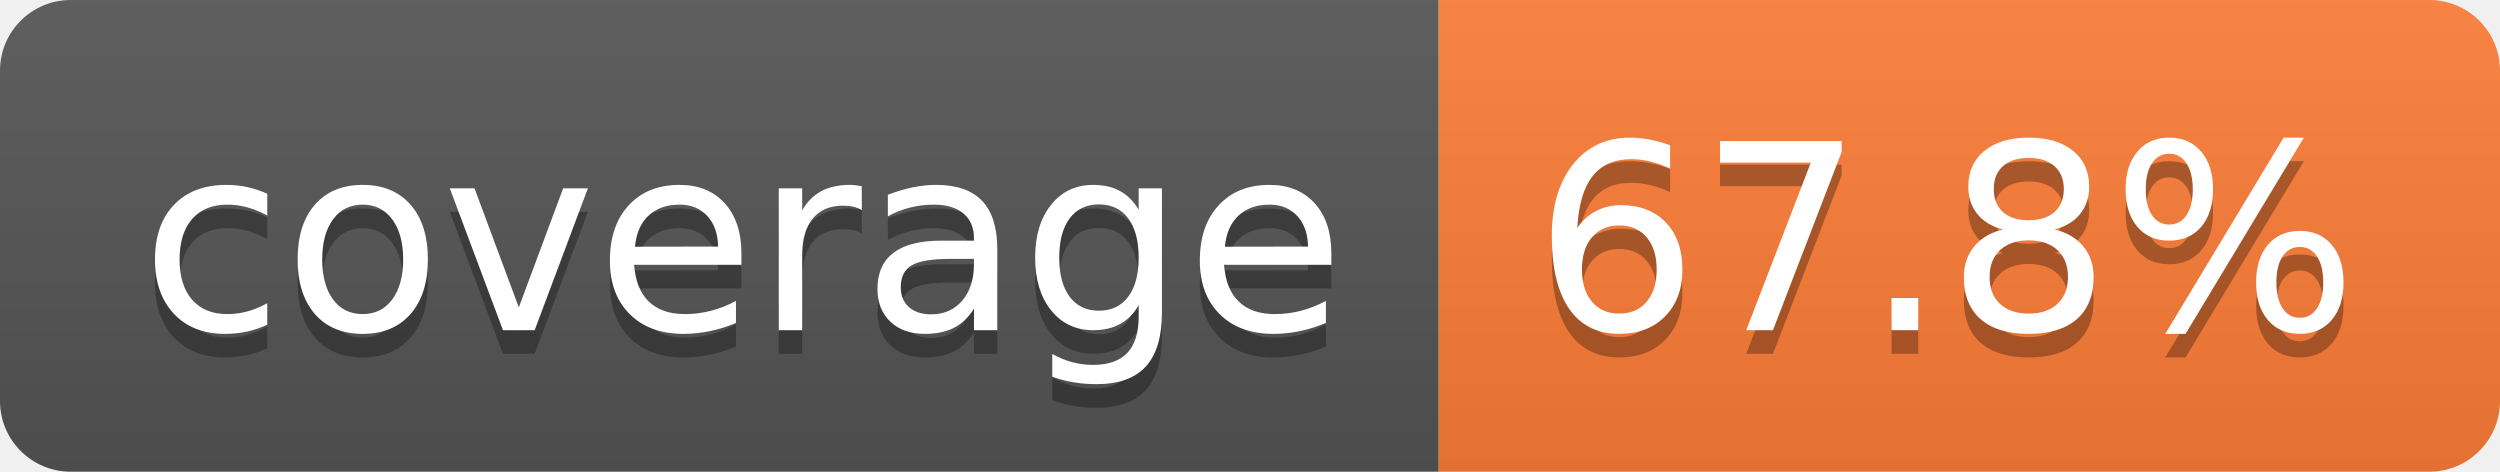
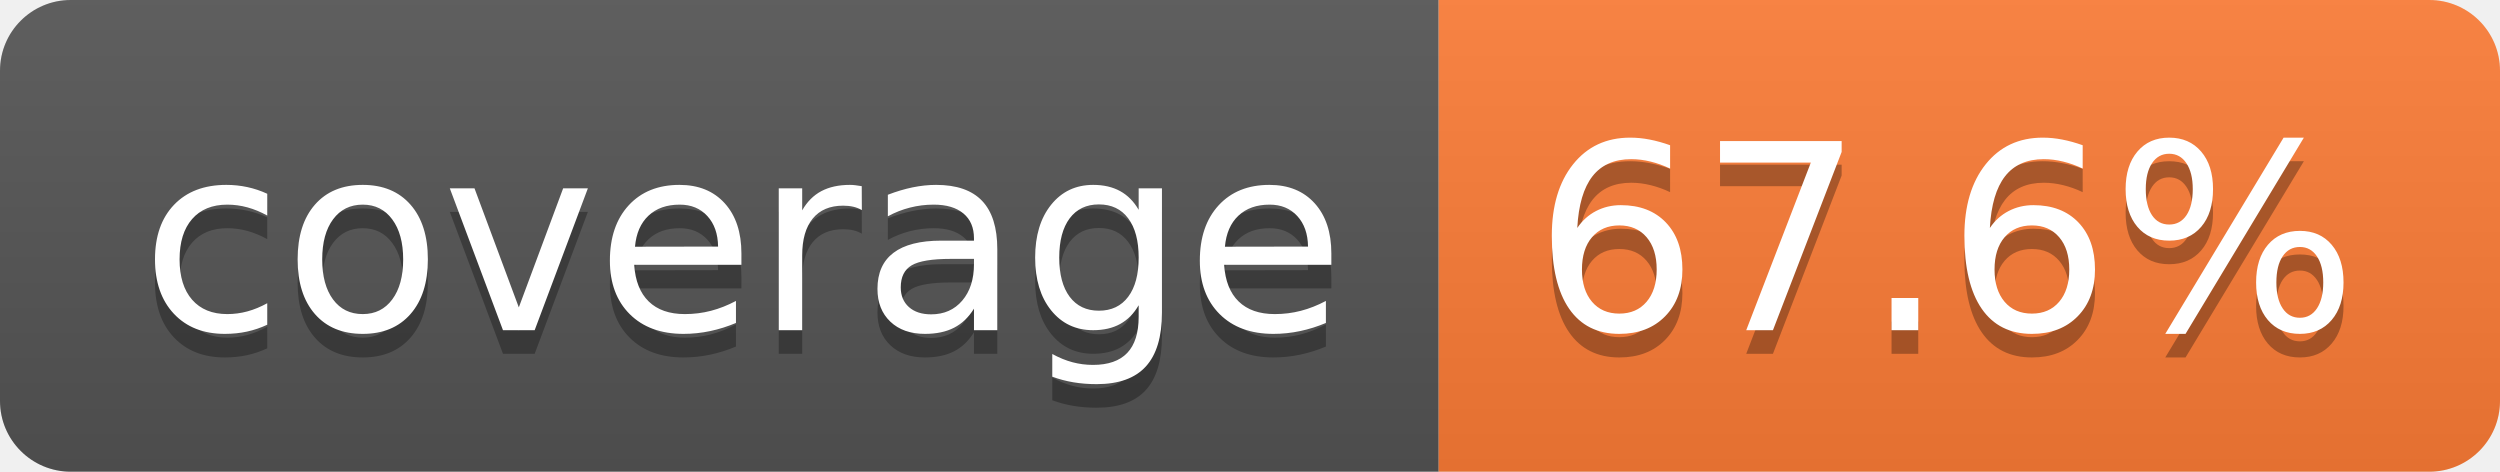
- <svg xmlns="http://www.w3.org/2000/svg" width="106" height="20" role="img" aria-label="coverage: 67.8%">
+ <svg xmlns="http://www.w3.org/2000/svg" width="106" height="20" role="img" aria-label="coverage: 67.6%">
  <linearGradient id="s" x2="0" y2="100%">
    <stop offset="0" stop-color="#bbb" stop-opacity=".1" />
    <stop offset="1" stop-opacity=".1" />
  </linearGradient>
  <clipPath id="r">
    <rect width="106" height="20" rx="3" fill="#fff" />
  </clipPath>
  <g clip-path="url(#r)">
    <rect width="61" height="20" fill="#555" />
    <rect x="61" width="45" height="20" fill="#fe7d37" />
    <rect width="106" height="20" fill="url(#s)" />
  </g>
  <g fill="#fff" text-anchor="middle" font-family="Verdana,Geneva,DejaVu Sans,sans-serif" text-rendering="geometricPrecision" font-size="110">
    <text aria-hidden="true" x="315" y="150" fill="#010101" fill-opacity=".3" transform="scale(.1)" textLength="510">coverage</text>
    <text x="315" y="140" transform="scale(.1)" fill="#fff" textLength="510">coverage</text>
-     <text aria-hidden="true" x="825" y="150" fill="#010101" fill-opacity=".3" transform="scale(.1)" textLength="350">67.8%</text>
-     <text x="825" y="140" transform="scale(.1)" fill="#fff" textLength="350">67.8%</text>
+     <text aria-hidden="true" x="825" y="150" fill="#010101" fill-opacity=".3" transform="scale(.1)" textLength="350">67.6%</text>
+     <text x="825" y="140" transform="scale(.1)" fill="#fff" textLength="350">67.6%</text>
  </g>
</svg>
